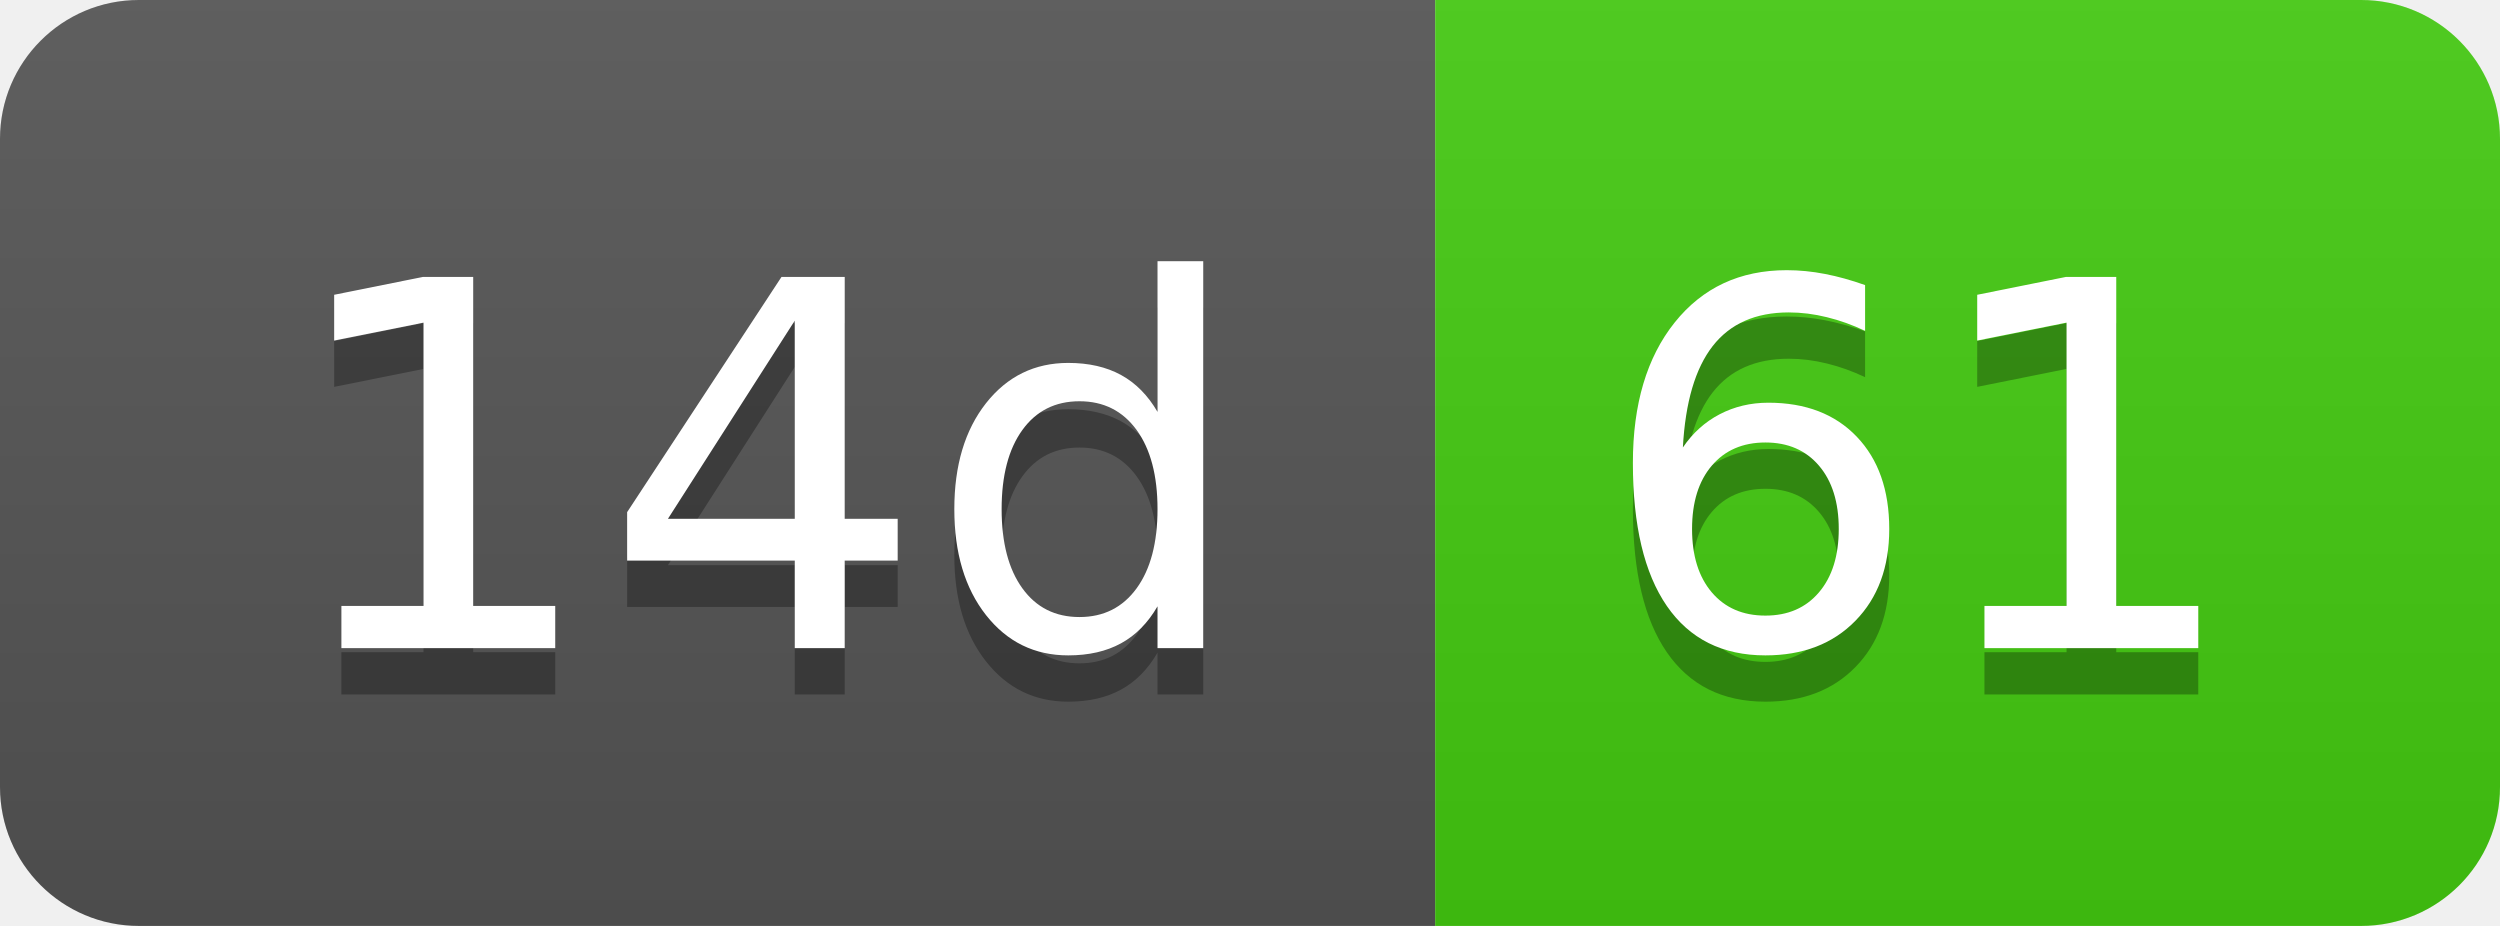
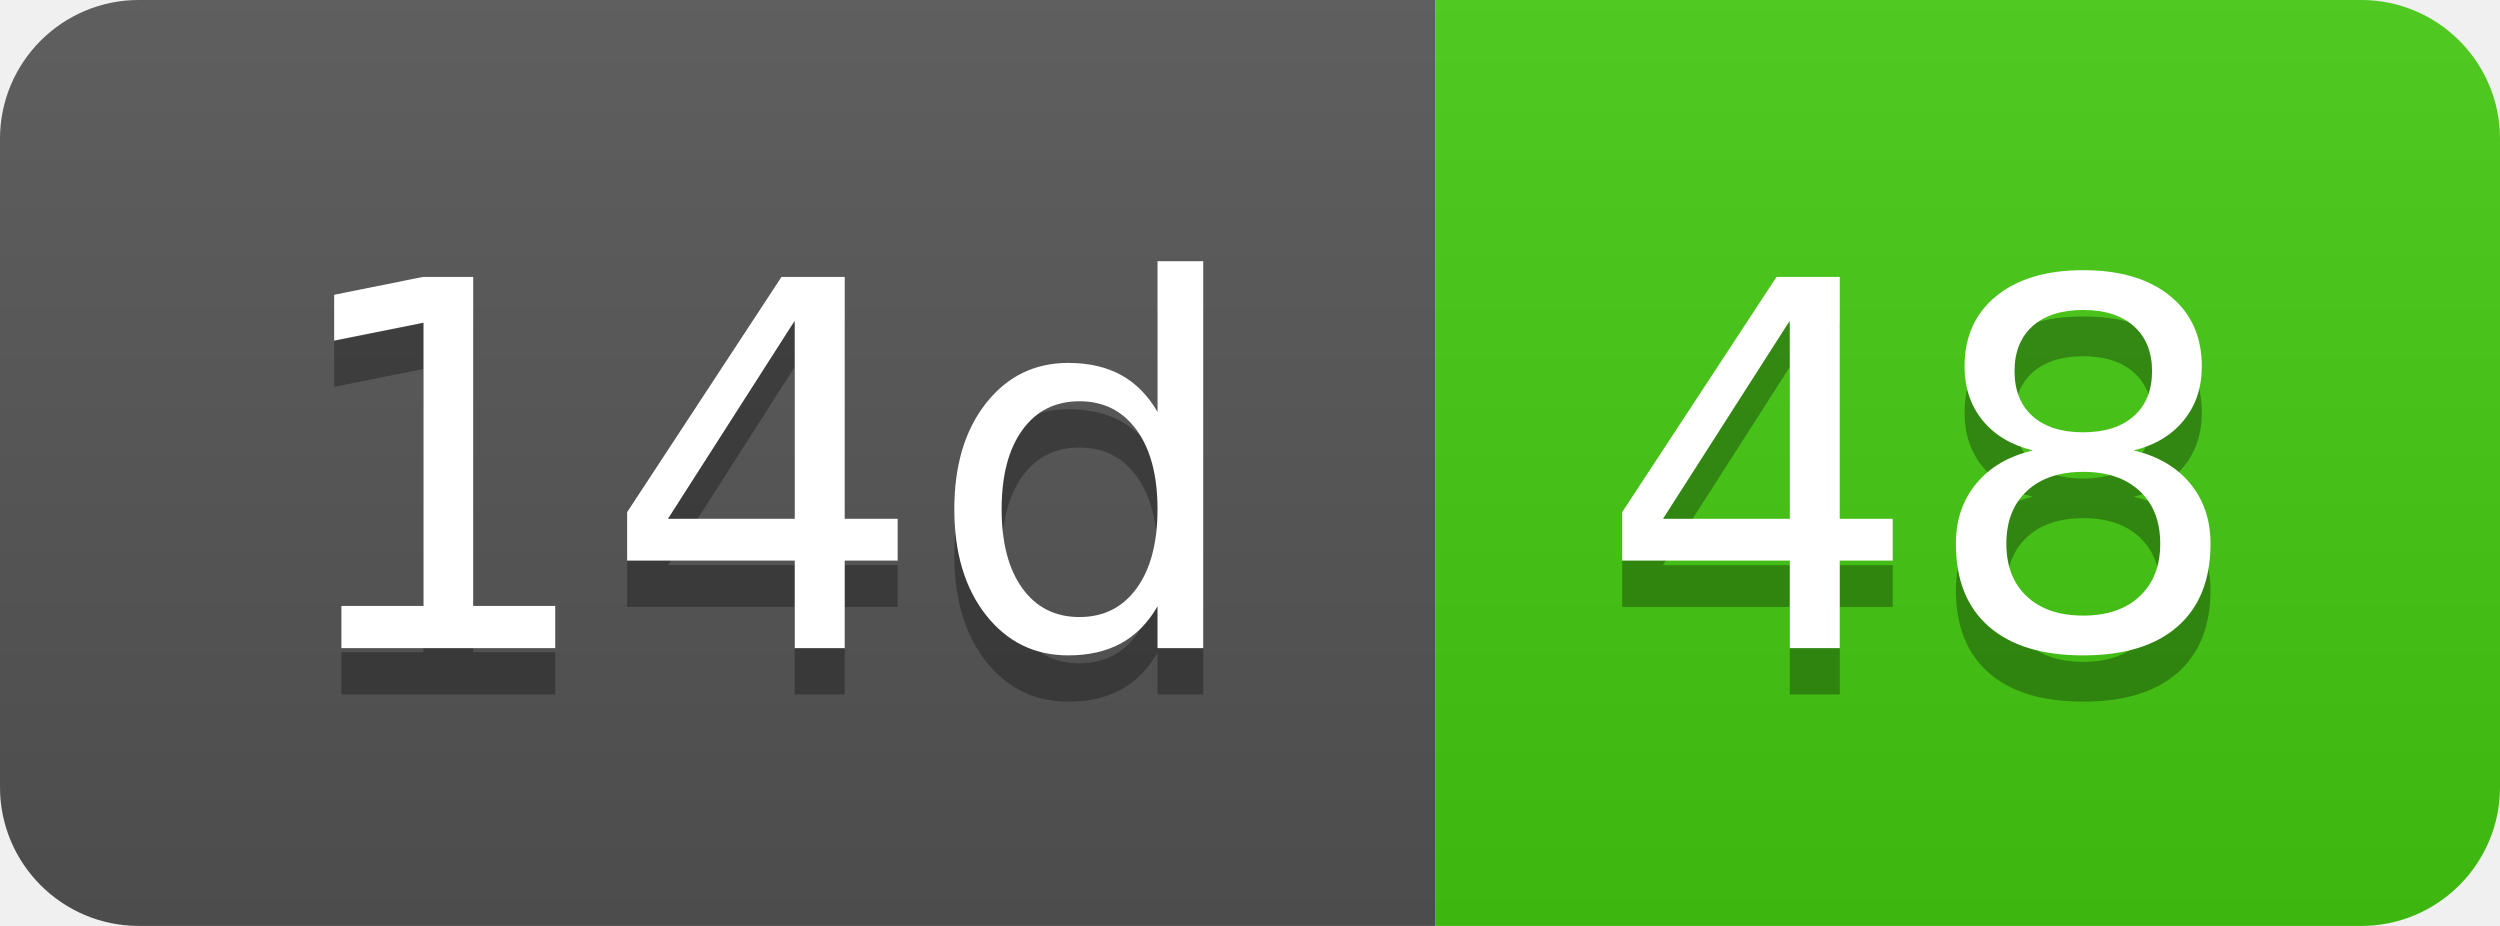
- <svg xmlns="http://www.w3.org/2000/svg" width="54" height="20" role="img" aria-label="14d: 61">
+ <svg xmlns="http://www.w3.org/2000/svg" width="54" height="20" role="img" aria-label="14d: 48">
  <linearGradient id="s" x2="0" y2="100%">
    <stop offset="0" stop-color="#bbb" stop-opacity=".1" />
    <stop offset="1" stop-opacity=".1" />
  </linearGradient>
  <clipPath id="r">
    <rect width="54" height="20" rx="3" fill="#fff" />
  </clipPath>
  <g clip-path="url(#r)">
    <rect width="31" height="20" fill="#555" />
    <rect x="31" width="23" height="20" fill="#4c1" />
    <rect width="54" height="20" fill="url(#s)" />
  </g>
  <g fill="#fff" text-anchor="middle" font-family="Verdana,Geneva,DejaVu Sans,sans-serif" text-rendering="geometricPrecision" font-size="110">
    <text aria-hidden="true" x="165" y="150" fill="#010101" fill-opacity=".3" transform="scale(.1)" textLength="210">14d</text>
    <text x="165" y="140" transform="scale(.1)" fill="#fff" textLength="210">14d</text>
-     <text aria-hidden="true" x="415" y="150" fill="#010101" fill-opacity=".3" transform="scale(.1)" textLength="130">61</text>
-     <text x="415" y="140" transform="scale(.1)" fill="#fff" textLength="130">61</text>
+     <text aria-hidden="true" x="415" y="150" fill="#010101" fill-opacity=".3" transform="scale(.1)" textLength="130">48</text>
+     <text x="415" y="140" transform="scale(.1)" fill="#fff" textLength="130">48</text>
  </g>
</svg>
